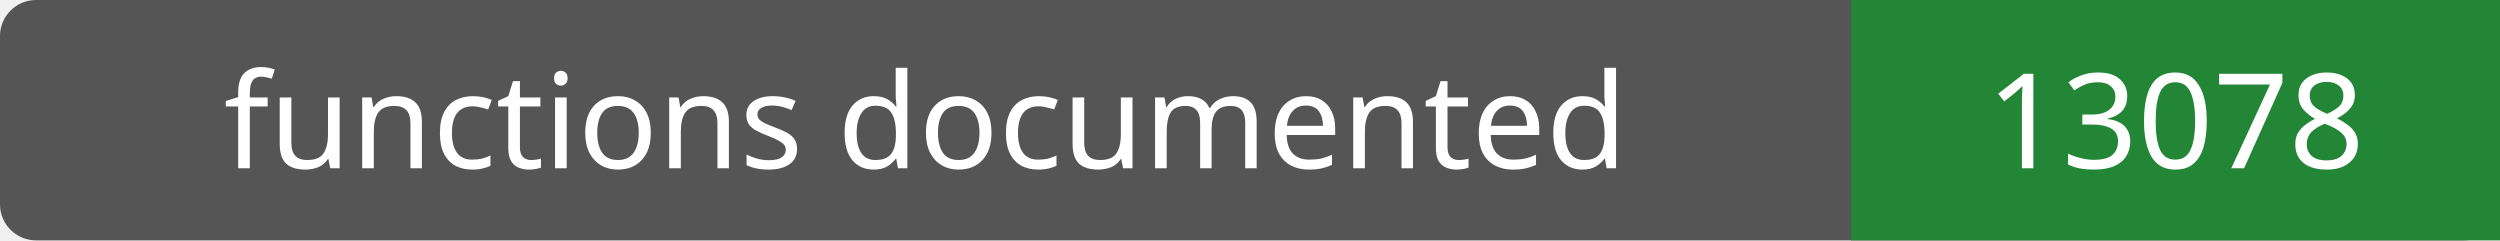
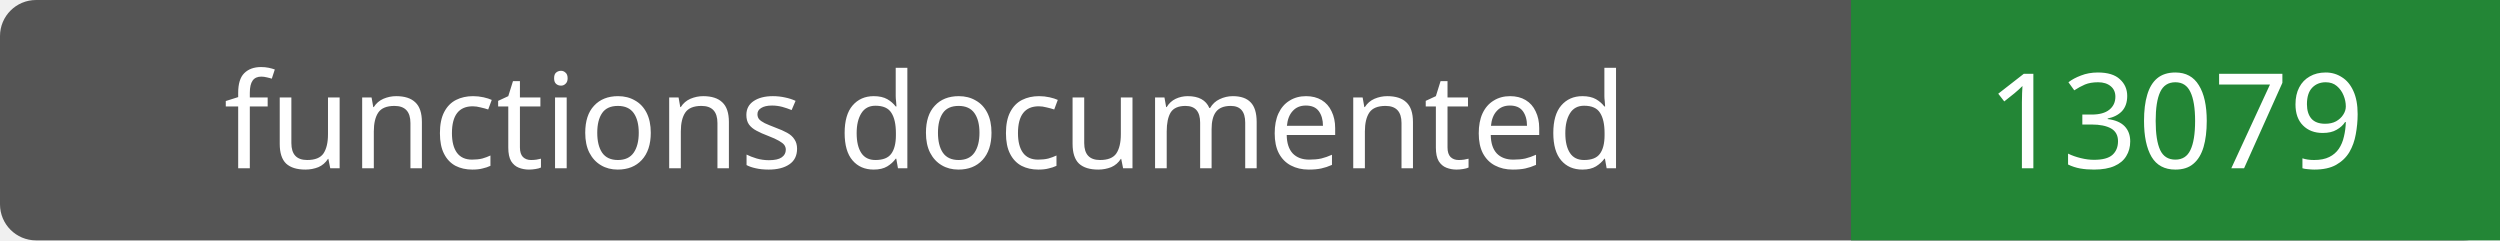
- <svg xmlns="http://www.w3.org/2000/svg" width="208" height="20" role="img" aria-label="functions documented: 13078">
+ <svg xmlns="http://www.w3.org/2000/svg" width="208" height="20" role="img" aria-label="functions documented: 13079">
  <rect width="208" height="20" rx="3" fill="#555" />
  <path fill="#238636" d="M154 0h54v20H154z" />
  <g fill="#fff" text-anchor="middle" font-family="Verdana,sans-serif" font-size="11">
    <text x="77.0" y="14">functions documented</text>
-     <text x="181.0" y="14">13078</text>
+     <text x="181.0" y="14">13079</text>
  </g>
</svg>
